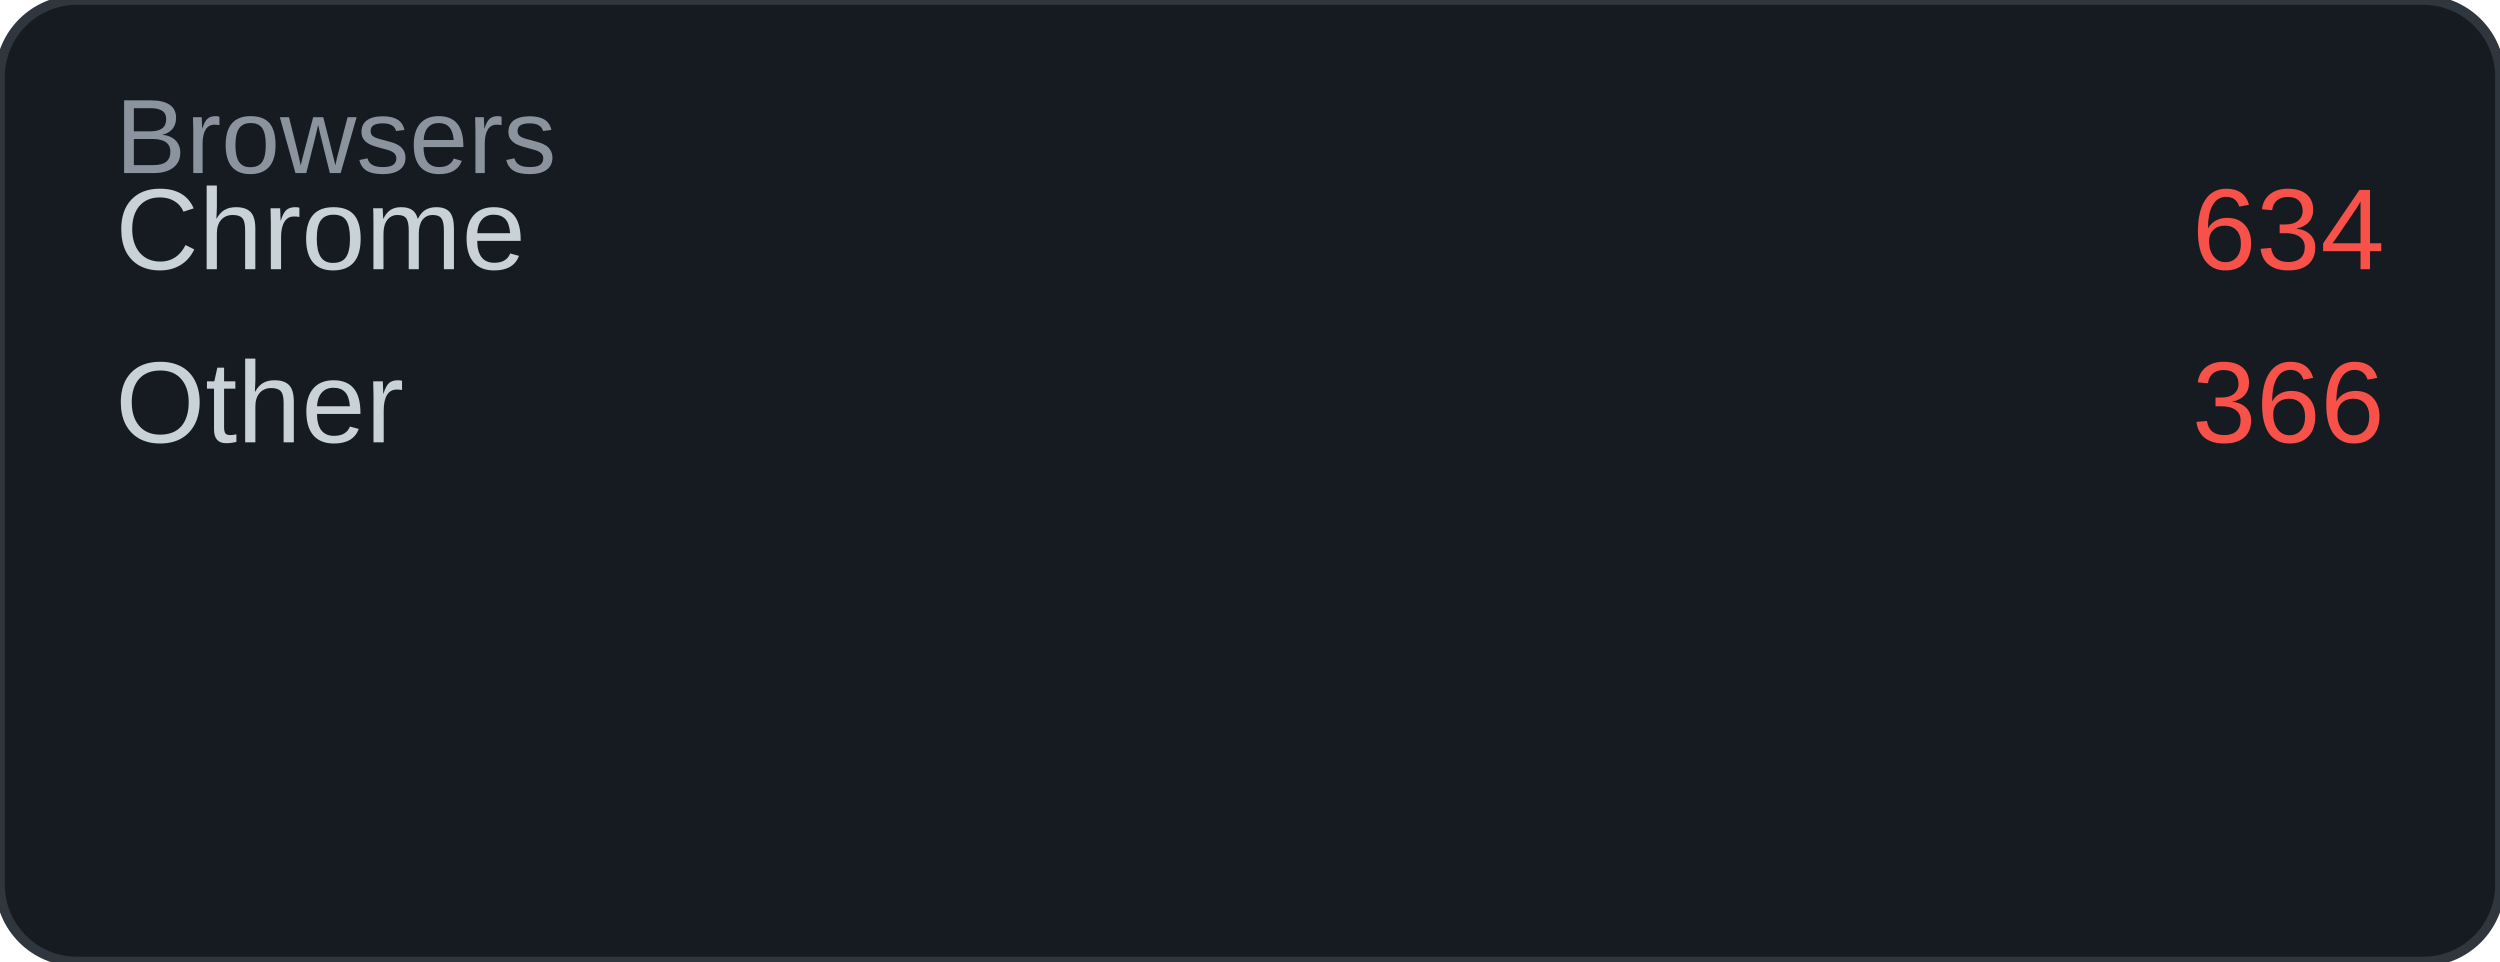
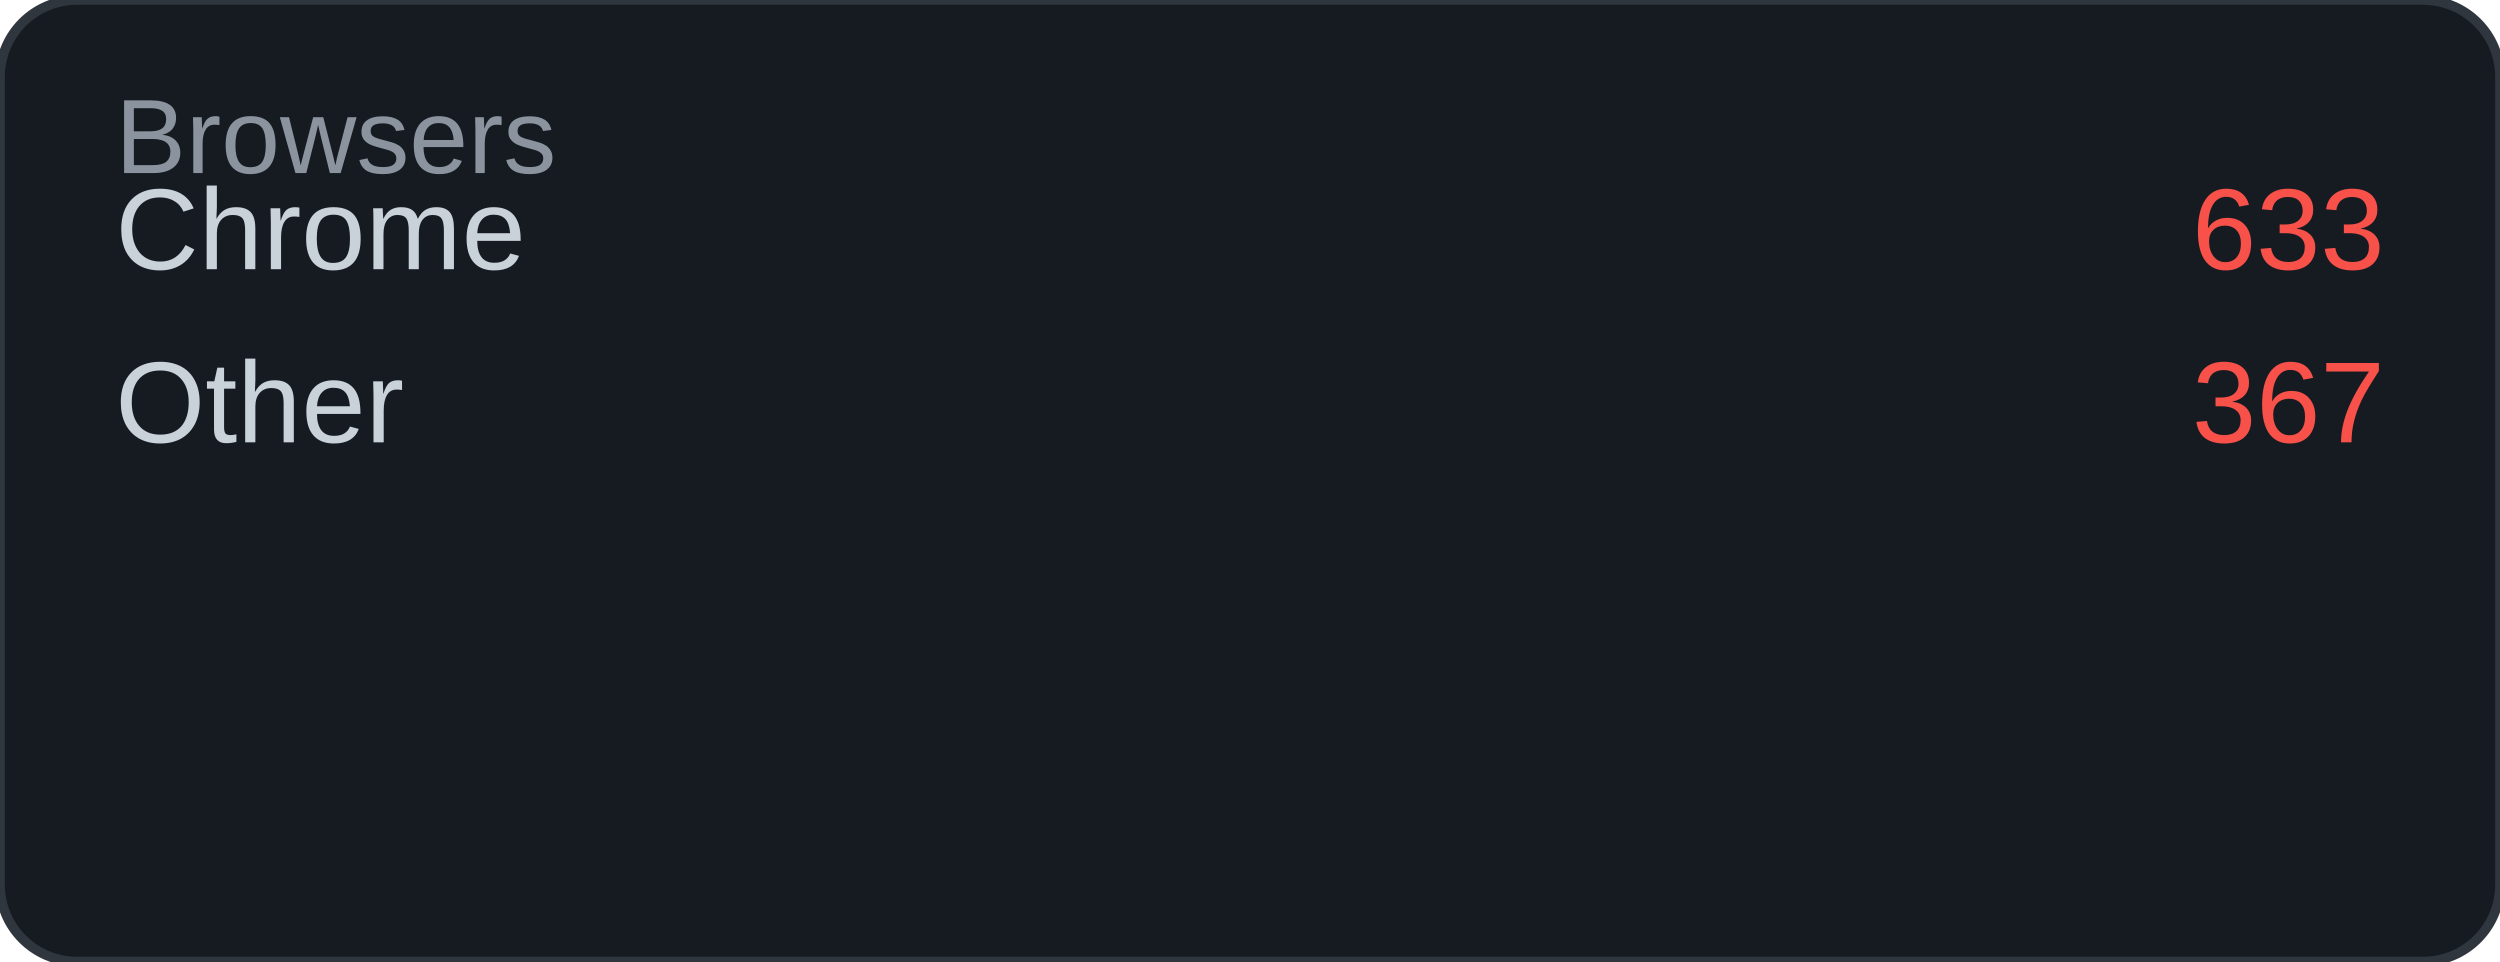
<svg xmlns="http://www.w3.org/2000/svg" width="260" height="100" viewBox="0 0 260 100">
  <rect width="260" height="100" rx="8" fill="#161b22" />
  <rect width="260" height="100" rx="8" fill="none" stroke="#30363d" stroke-width="1" />
  <text x="12" y="18" font-family="Arial, sans-serif" font-size="11" fill="#8b949e">Browsers</text>
  <text x="12" y="28" font-family="Arial, sans-serif" font-size="12" fill="#c9d1d9">Chrome</text>
-   <text x="248" y="28" font-family="Arial, sans-serif" font-size="12" fill="#f85149" text-anchor="end">634</text>
+   <text x="248" y="28" font-family="Arial, sans-serif" font-size="12" fill="#f85149" text-anchor="end">633</text>
  <text x="12" y="46" font-family="Arial, sans-serif" font-size="12" fill="#c9d1d9">Other</text>
-   <text x="248" y="46" font-family="Arial, sans-serif" font-size="12" fill="#f85149" text-anchor="end">366</text>
+   <text x="248" y="46" font-family="Arial, sans-serif" font-size="12" fill="#f85149" text-anchor="end">367</text>
</svg>
